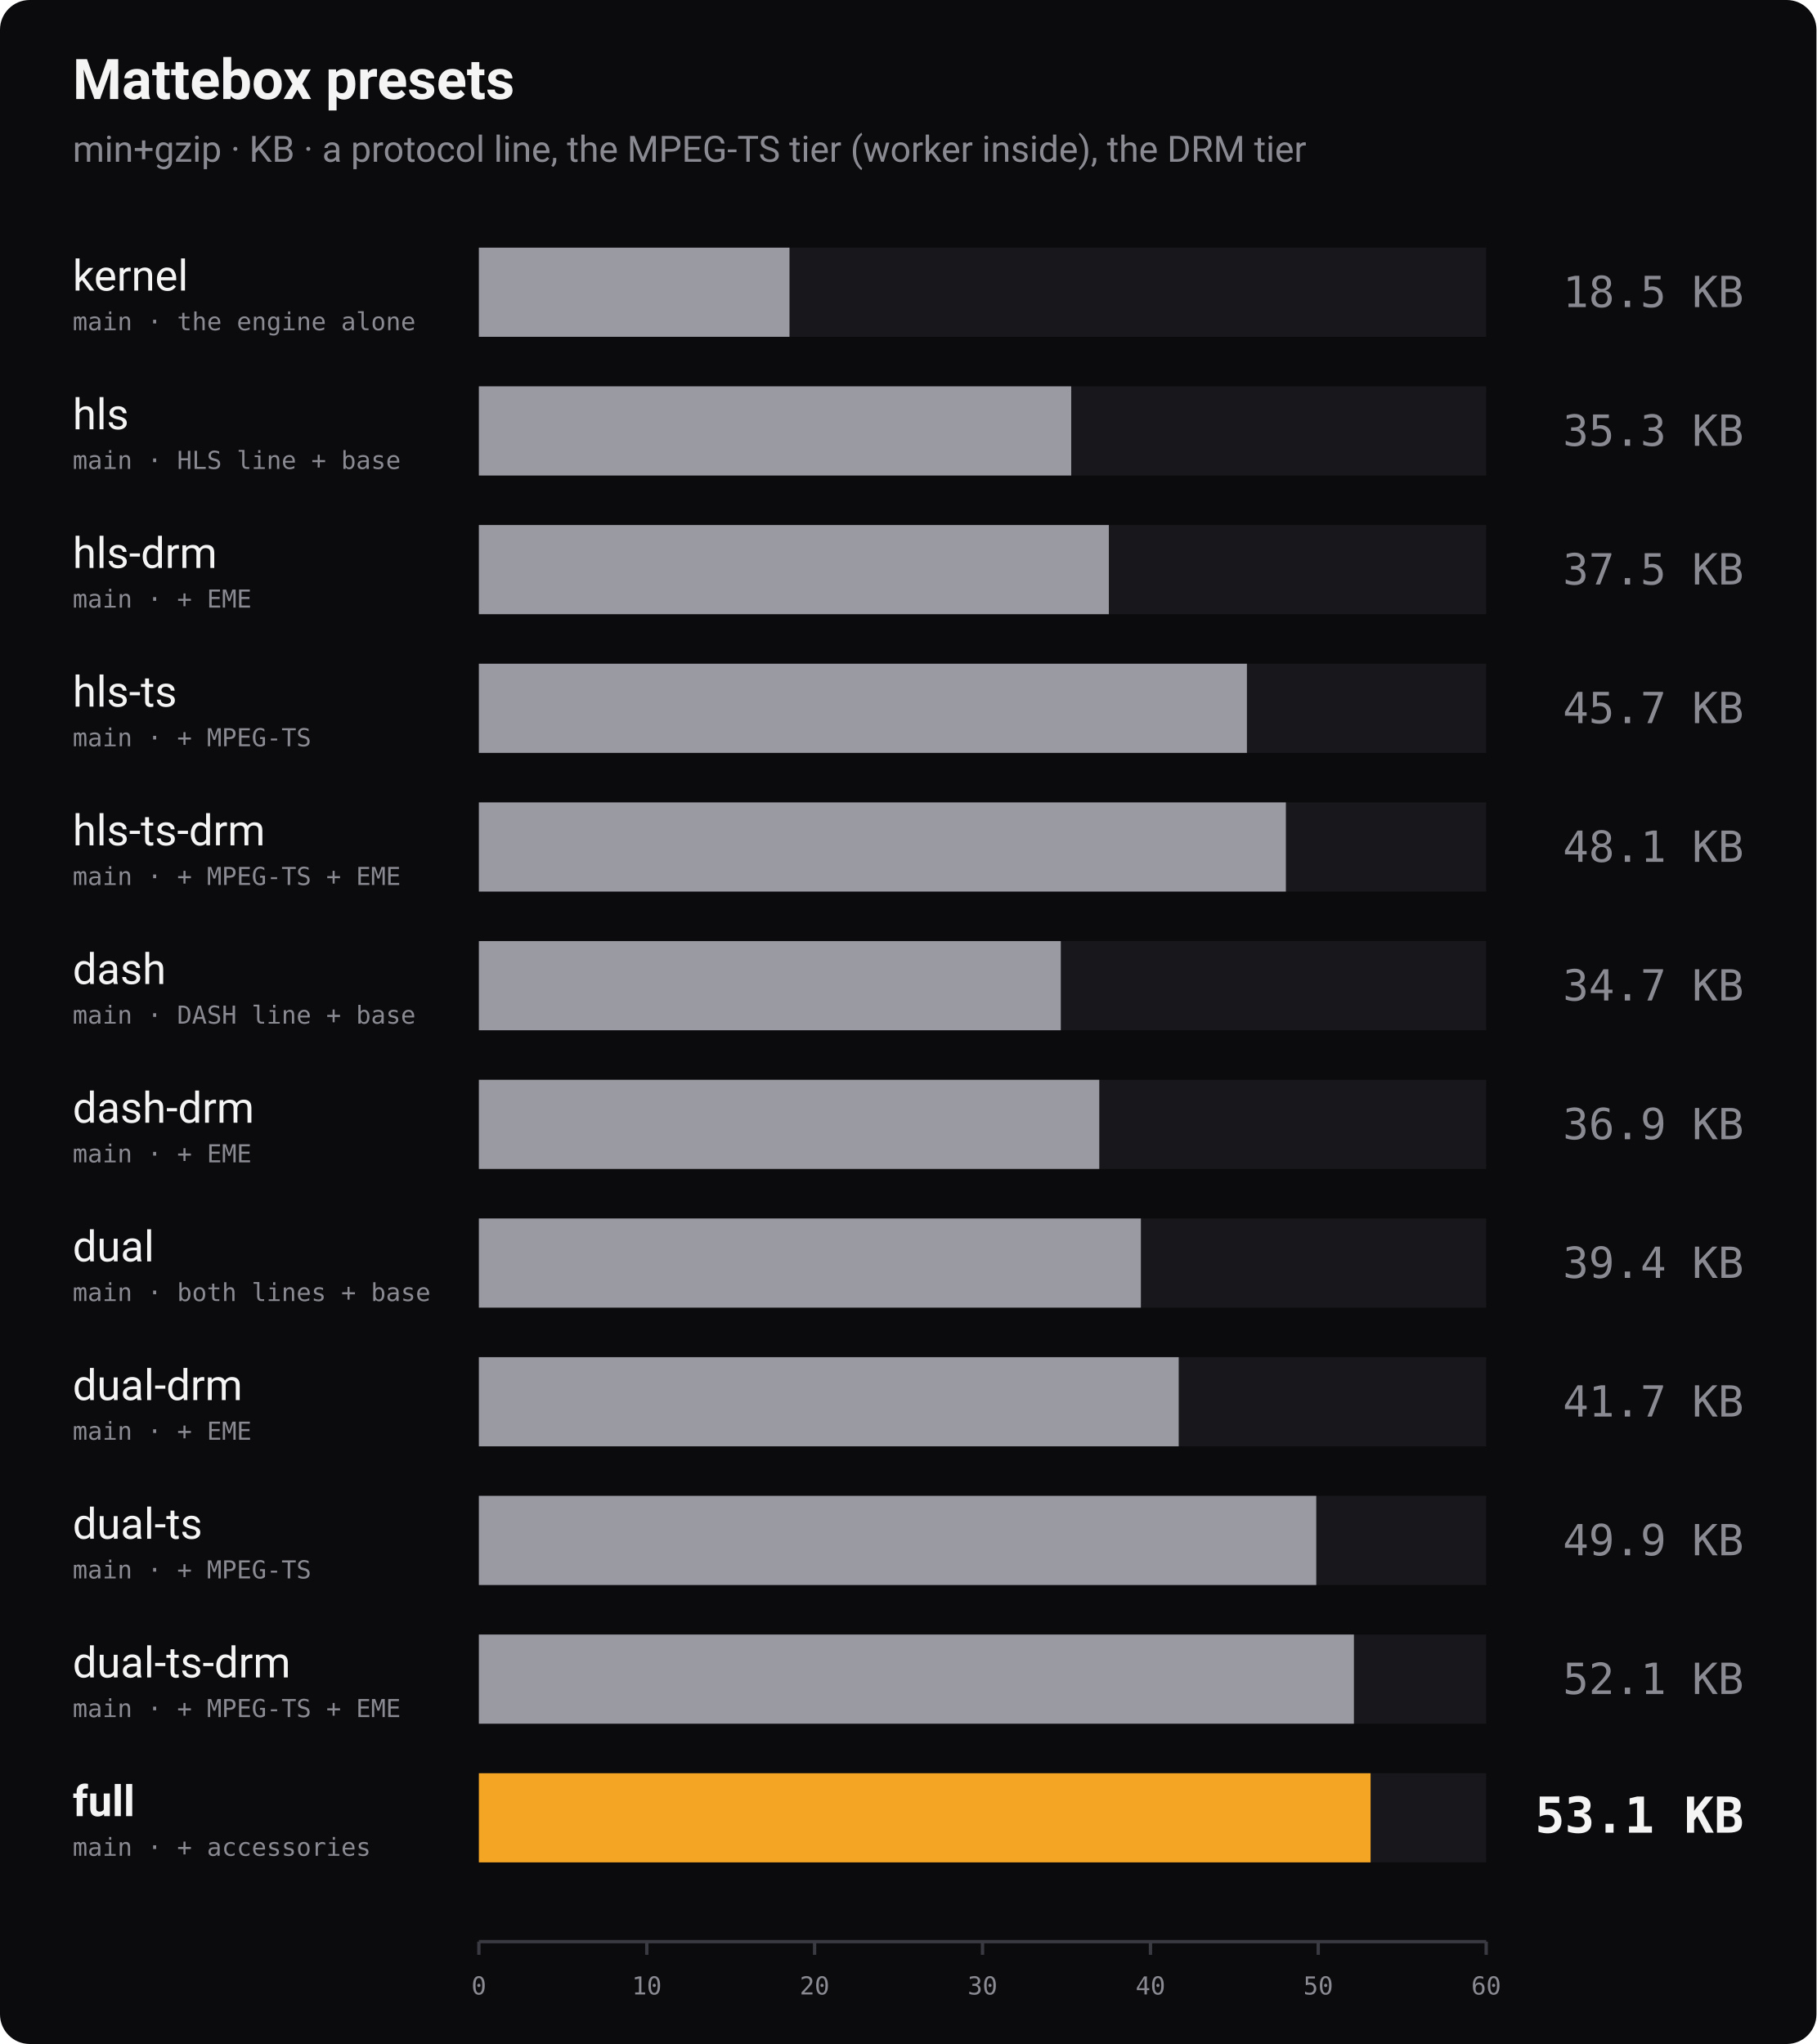
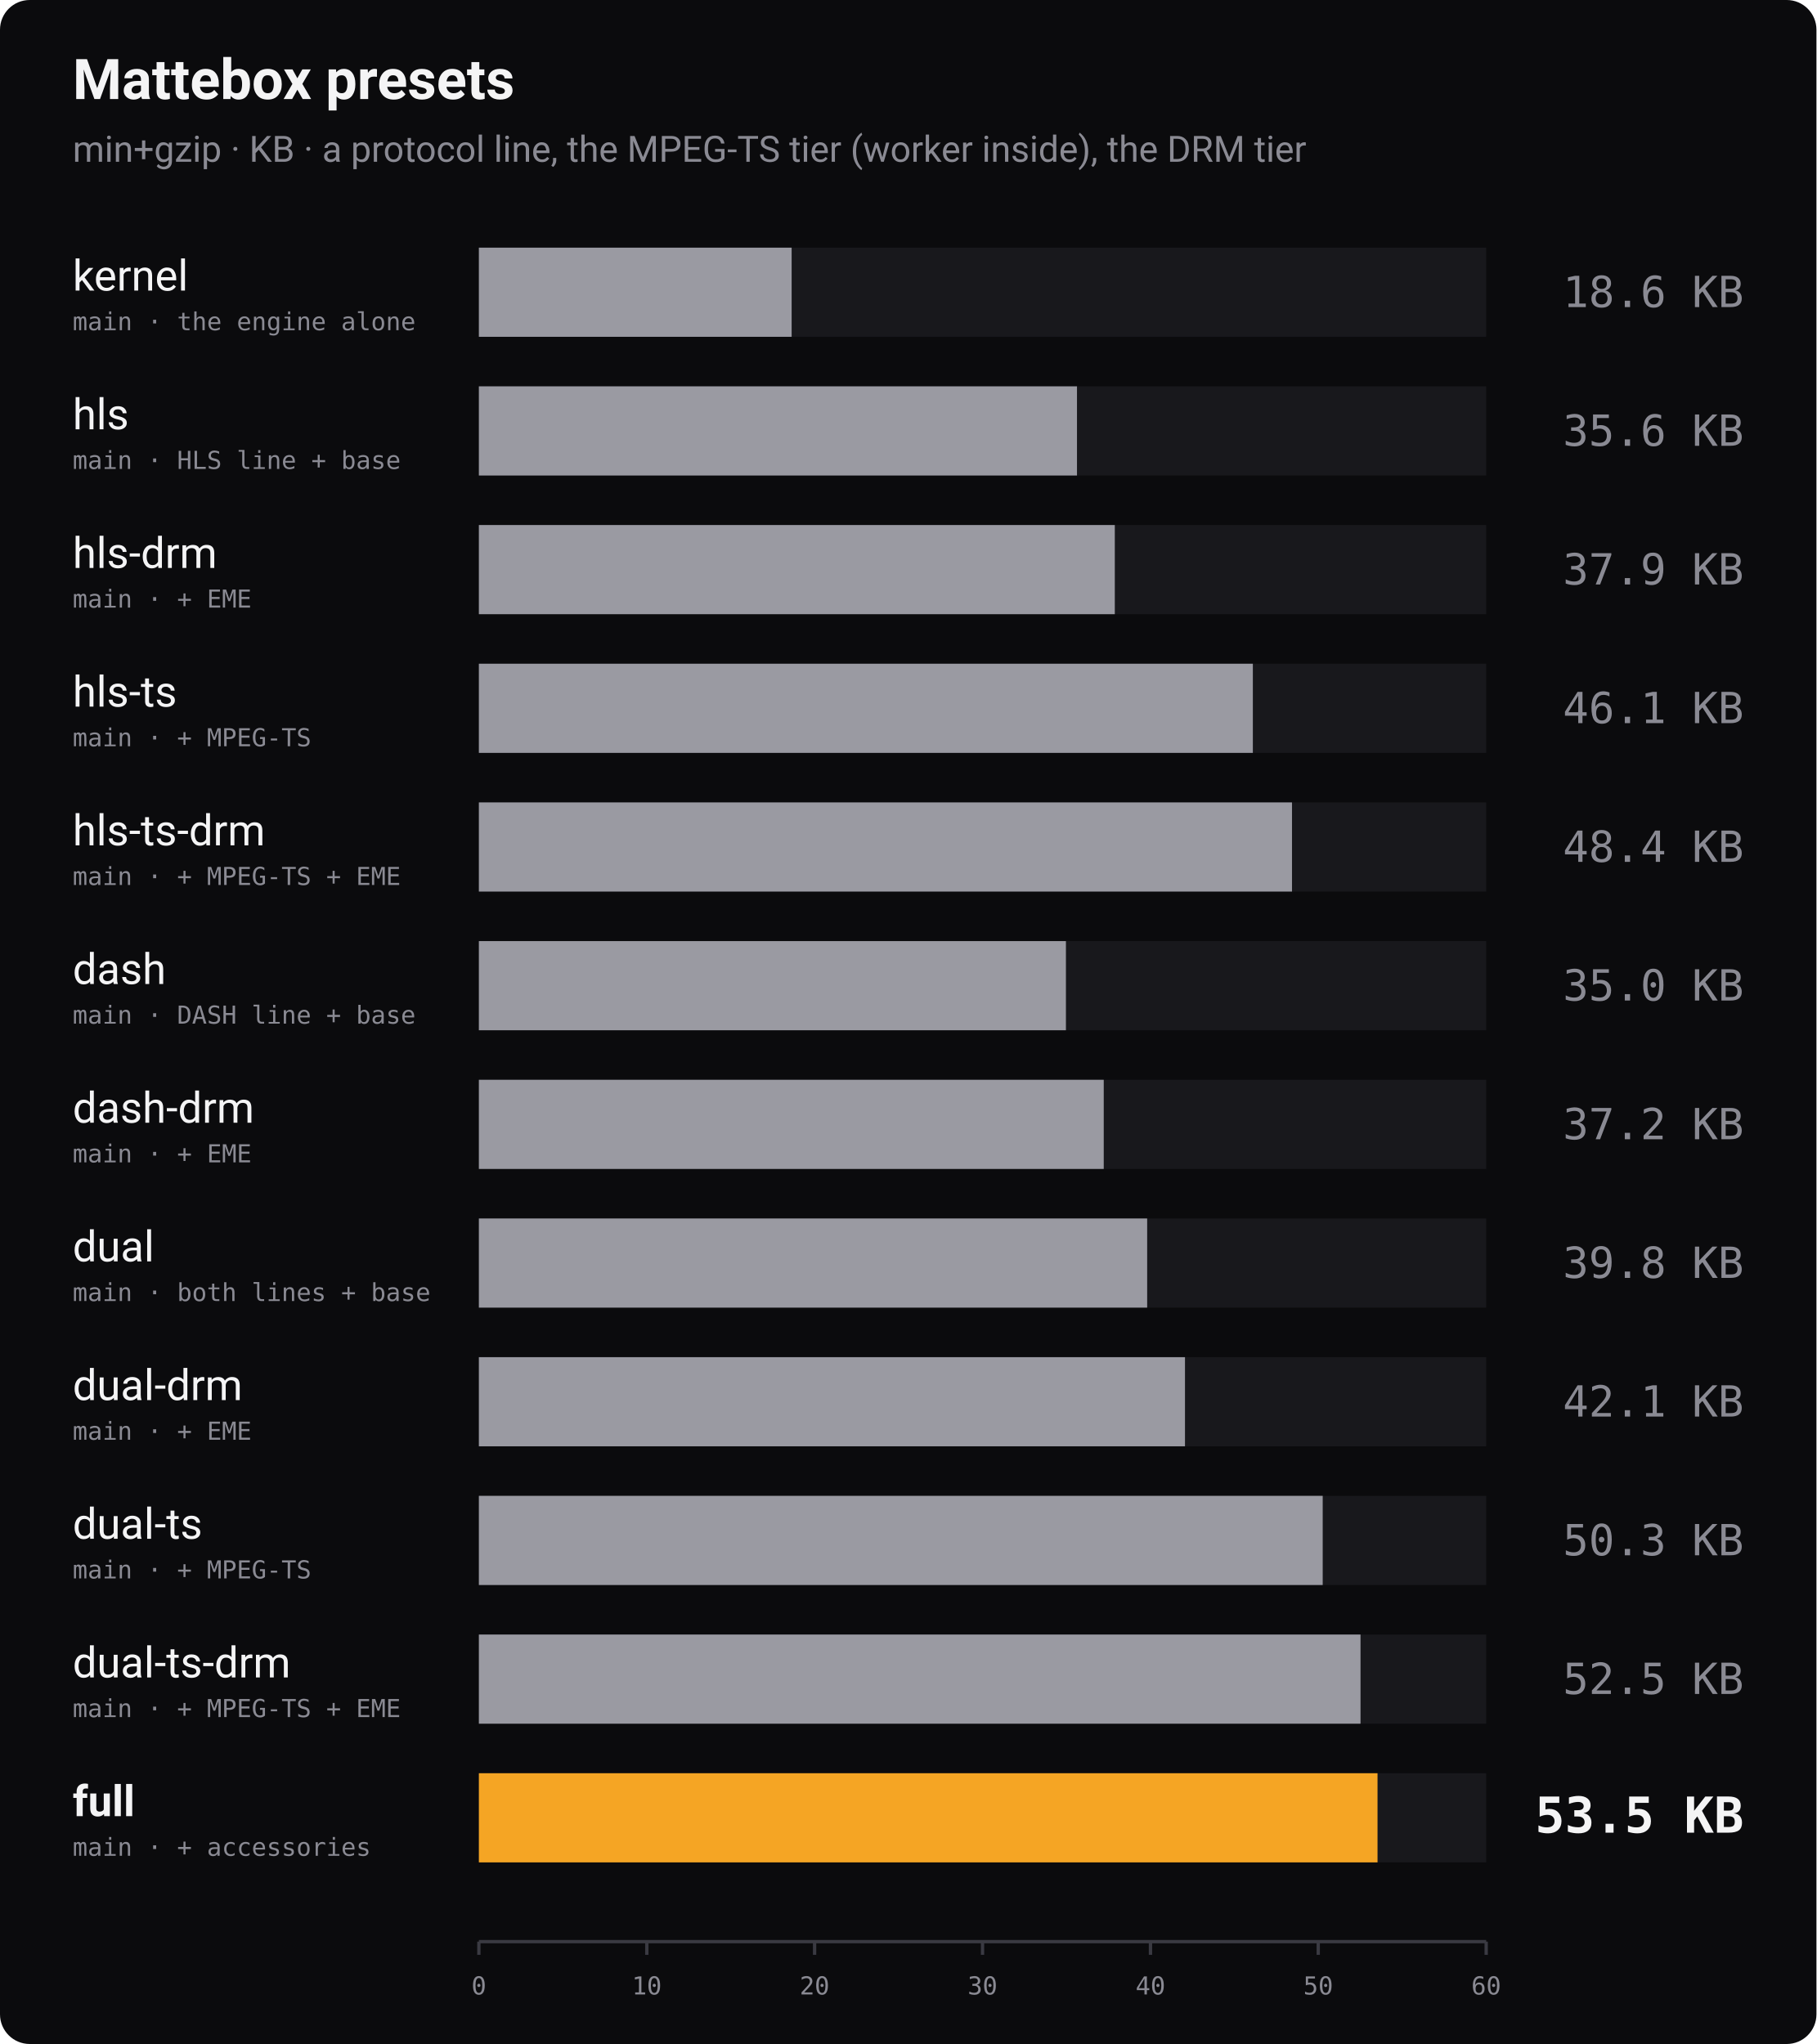
<svg xmlns="http://www.w3.org/2000/svg" width="1100" height="1238" viewBox="0 0 1100 1238" role="img" aria-label="Bundle size of every Mattebox preset, min+gzip">
  <rect width="1100" height="1238" rx="18" fill="#0b0b0d" />
  <text x="44" y="60" font-family="-apple-system, 'Segoe UI', Roboto, Helvetica, Arial, sans-serif" font-size="34" font-weight="700" fill="#f4f4f5">Mattebox presets</text>
  <text x="44" y="98" font-family="-apple-system, 'Segoe UI', Roboto, Helvetica, Arial, sans-serif" font-size="22" fill="#8a8a93">min+gzip · KB · a protocol line, the MPEG-TS tier (worker inside), the DRM tier</text>
  <text x="44" y="176" font-family="-apple-system, 'Segoe UI', Roboto, Helvetica, Arial, sans-serif" font-size="26" font-weight="400" fill="#f4f4f5">kernel</text>
  <text x="44" y="200" font-family="ui-monospace, 'SF Mono', Menlo, Consolas, monospace" font-size="15" fill="#8a8a93">main · the engine alone</text>
  <rect x="290" y="150" width="610" height="54" fill="#18181c" />
-   <rect x="290" y="150" width="188.1" height="54" fill="#9a9aa2" />
-   <text x="1056" y="186" text-anchor="end" font-family="ui-monospace, 'SF Mono', Menlo, Consolas, monospace" font-size="26" font-weight="400" fill="#8a8a93">18.5 KB</text>
+   <rect x="290" y="150" width="189.4" height="54" fill="#9a9aa2" />
+   <text x="1056" y="186" text-anchor="end" font-family="ui-monospace, 'SF Mono', Menlo, Consolas, monospace" font-size="26" font-weight="400" fill="#8a8a93">18.6 KB</text>
  <text x="44" y="260" font-family="-apple-system, 'Segoe UI', Roboto, Helvetica, Arial, sans-serif" font-size="26" font-weight="400" fill="#f4f4f5">hls</text>
  <text x="44" y="284" font-family="ui-monospace, 'SF Mono', Menlo, Consolas, monospace" font-size="15" fill="#8a8a93">main · HLS line + base</text>
  <rect x="290" y="234" width="610" height="54" fill="#18181c" />
-   <rect x="290" y="234" width="358.7" height="54" fill="#9a9aa2" />
-   <text x="1056" y="270" text-anchor="end" font-family="ui-monospace, 'SF Mono', Menlo, Consolas, monospace" font-size="26" font-weight="400" fill="#8a8a93">35.3 KB</text>
+   <rect x="290" y="234" width="362.2" height="54" fill="#9a9aa2" />
+   <text x="1056" y="270" text-anchor="end" font-family="ui-monospace, 'SF Mono', Menlo, Consolas, monospace" font-size="26" font-weight="400" fill="#8a8a93">35.6 KB</text>
  <text x="44" y="344" font-family="-apple-system, 'Segoe UI', Roboto, Helvetica, Arial, sans-serif" font-size="26" font-weight="400" fill="#f4f4f5">hls-drm</text>
  <text x="44" y="368" font-family="ui-monospace, 'SF Mono', Menlo, Consolas, monospace" font-size="15" fill="#8a8a93">main · + EME</text>
  <rect x="290" y="318" width="610" height="54" fill="#18181c" />
-   <rect x="290" y="318" width="381.5" height="54" fill="#9a9aa2" />
-   <text x="1056" y="354" text-anchor="end" font-family="ui-monospace, 'SF Mono', Menlo, Consolas, monospace" font-size="26" font-weight="400" fill="#8a8a93">37.5 KB</text>
+   <rect x="290" y="318" width="385.1" height="54" fill="#9a9aa2" />
+   <text x="1056" y="354" text-anchor="end" font-family="ui-monospace, 'SF Mono', Menlo, Consolas, monospace" font-size="26" font-weight="400" fill="#8a8a93">37.9 KB</text>
  <text x="44" y="428" font-family="-apple-system, 'Segoe UI', Roboto, Helvetica, Arial, sans-serif" font-size="26" font-weight="400" fill="#f4f4f5">hls-ts</text>
  <text x="44" y="452" font-family="ui-monospace, 'SF Mono', Menlo, Consolas, monospace" font-size="15" fill="#8a8a93">main · + MPEG-TS</text>
  <rect x="290" y="402" width="610" height="54" fill="#18181c" />
-   <rect x="290" y="402" width="465.1" height="54" fill="#9a9aa2" />
-   <text x="1056" y="438" text-anchor="end" font-family="ui-monospace, 'SF Mono', Menlo, Consolas, monospace" font-size="26" font-weight="400" fill="#8a8a93">45.7 KB</text>
+   <rect x="290" y="402" width="468.7" height="54" fill="#9a9aa2" />
+   <text x="1056" y="438" text-anchor="end" font-family="ui-monospace, 'SF Mono', Menlo, Consolas, monospace" font-size="26" font-weight="400" fill="#8a8a93">46.1 KB</text>
  <text x="44" y="512" font-family="-apple-system, 'Segoe UI', Roboto, Helvetica, Arial, sans-serif" font-size="26" font-weight="400" fill="#f4f4f5">hls-ts-drm</text>
  <text x="44" y="536" font-family="ui-monospace, 'SF Mono', Menlo, Consolas, monospace" font-size="15" fill="#8a8a93">main · + MPEG-TS + EME</text>
  <rect x="290" y="486" width="610" height="54" fill="#18181c" />
-   <rect x="290" y="486" width="488.7" height="54" fill="#9a9aa2" />
-   <text x="1056" y="522" text-anchor="end" font-family="ui-monospace, 'SF Mono', Menlo, Consolas, monospace" font-size="26" font-weight="400" fill="#8a8a93">48.1 KB</text>
+   <rect x="290" y="486" width="492.4" height="54" fill="#9a9aa2" />
+   <text x="1056" y="522" text-anchor="end" font-family="ui-monospace, 'SF Mono', Menlo, Consolas, monospace" font-size="26" font-weight="400" fill="#8a8a93">48.4 KB</text>
  <text x="44" y="596" font-family="-apple-system, 'Segoe UI', Roboto, Helvetica, Arial, sans-serif" font-size="26" font-weight="400" fill="#f4f4f5">dash</text>
  <text x="44" y="620" font-family="ui-monospace, 'SF Mono', Menlo, Consolas, monospace" font-size="15" fill="#8a8a93">main · DASH line + base</text>
  <rect x="290" y="570" width="610" height="54" fill="#18181c" />
-   <rect x="290" y="570" width="352.4" height="54" fill="#9a9aa2" />
-   <text x="1056" y="606" text-anchor="end" font-family="ui-monospace, 'SF Mono', Menlo, Consolas, monospace" font-size="26" font-weight="400" fill="#8a8a93">34.7 KB</text>
+   <rect x="290" y="570" width="355.5" height="54" fill="#9a9aa2" />
+   <text x="1056" y="606" text-anchor="end" font-family="ui-monospace, 'SF Mono', Menlo, Consolas, monospace" font-size="26" font-weight="400" fill="#8a8a93">35.0 KB</text>
  <text x="44" y="680" font-family="-apple-system, 'Segoe UI', Roboto, Helvetica, Arial, sans-serif" font-size="26" font-weight="400" fill="#f4f4f5">dash-drm</text>
  <text x="44" y="704" font-family="ui-monospace, 'SF Mono', Menlo, Consolas, monospace" font-size="15" fill="#8a8a93">main · + EME</text>
  <rect x="290" y="654" width="610" height="54" fill="#18181c" />
-   <rect x="290" y="654" width="375.7" height="54" fill="#9a9aa2" />
-   <text x="1056" y="690" text-anchor="end" font-family="ui-monospace, 'SF Mono', Menlo, Consolas, monospace" font-size="26" font-weight="400" fill="#8a8a93">36.9 KB</text>
+   <rect x="290" y="654" width="378.4" height="54" fill="#9a9aa2" />
+   <text x="1056" y="690" text-anchor="end" font-family="ui-monospace, 'SF Mono', Menlo, Consolas, monospace" font-size="26" font-weight="400" fill="#8a8a93">37.2 KB</text>
  <text x="44" y="764" font-family="-apple-system, 'Segoe UI', Roboto, Helvetica, Arial, sans-serif" font-size="26" font-weight="400" fill="#f4f4f5">dual</text>
  <text x="44" y="788" font-family="ui-monospace, 'SF Mono', Menlo, Consolas, monospace" font-size="15" fill="#8a8a93">main · both lines + base</text>
  <rect x="290" y="738" width="610" height="54" fill="#18181c" />
-   <rect x="290" y="738" width="400.9" height="54" fill="#9a9aa2" />
-   <text x="1056" y="774" text-anchor="end" font-family="ui-monospace, 'SF Mono', Menlo, Consolas, monospace" font-size="26" font-weight="400" fill="#8a8a93">39.4 KB</text>
+   <rect x="290" y="738" width="404.7" height="54" fill="#9a9aa2" />
+   <text x="1056" y="774" text-anchor="end" font-family="ui-monospace, 'SF Mono', Menlo, Consolas, monospace" font-size="26" font-weight="400" fill="#8a8a93">39.8 KB</text>
  <text x="44" y="848" font-family="-apple-system, 'Segoe UI', Roboto, Helvetica, Arial, sans-serif" font-size="26" font-weight="400" fill="#f4f4f5">dual-drm</text>
  <text x="44" y="872" font-family="ui-monospace, 'SF Mono', Menlo, Consolas, monospace" font-size="15" fill="#8a8a93">main · + EME</text>
  <rect x="290" y="822" width="610" height="54" fill="#18181c" />
-   <rect x="290" y="822" width="423.8" height="54" fill="#9a9aa2" />
-   <text x="1056" y="858" text-anchor="end" font-family="ui-monospace, 'SF Mono', Menlo, Consolas, monospace" font-size="26" font-weight="400" fill="#8a8a93">41.7 KB</text>
+   <rect x="290" y="822" width="427.6" height="54" fill="#9a9aa2" />
+   <text x="1056" y="858" text-anchor="end" font-family="ui-monospace, 'SF Mono', Menlo, Consolas, monospace" font-size="26" font-weight="400" fill="#8a8a93">42.1 KB</text>
  <text x="44" y="932" font-family="-apple-system, 'Segoe UI', Roboto, Helvetica, Arial, sans-serif" font-size="26" font-weight="400" fill="#f4f4f5">dual-ts</text>
  <text x="44" y="956" font-family="ui-monospace, 'SF Mono', Menlo, Consolas, monospace" font-size="15" fill="#8a8a93">main · + MPEG-TS</text>
  <rect x="290" y="906" width="610" height="54" fill="#18181c" />
-   <rect x="290" y="906" width="507.1" height="54" fill="#9a9aa2" />
-   <text x="1056" y="942" text-anchor="end" font-family="ui-monospace, 'SF Mono', Menlo, Consolas, monospace" font-size="26" font-weight="400" fill="#8a8a93">49.9 KB</text>
+   <rect x="290" y="906" width="511.0" height="54" fill="#9a9aa2" />
+   <text x="1056" y="942" text-anchor="end" font-family="ui-monospace, 'SF Mono', Menlo, Consolas, monospace" font-size="26" font-weight="400" fill="#8a8a93">50.3 KB</text>
  <text x="44" y="1016" font-family="-apple-system, 'Segoe UI', Roboto, Helvetica, Arial, sans-serif" font-size="26" font-weight="400" fill="#f4f4f5">dual-ts-drm</text>
  <text x="44" y="1040" font-family="ui-monospace, 'SF Mono', Menlo, Consolas, monospace" font-size="15" fill="#8a8a93">main · + MPEG-TS + EME</text>
  <rect x="290" y="990" width="610" height="54" fill="#18181c" />
-   <rect x="290" y="990" width="529.9" height="54" fill="#9a9aa2" />
-   <text x="1056" y="1026" text-anchor="end" font-family="ui-monospace, 'SF Mono', Menlo, Consolas, monospace" font-size="26" font-weight="400" fill="#8a8a93">52.1 KB</text>
+   <rect x="290" y="990" width="533.9" height="54" fill="#9a9aa2" />
+   <text x="1056" y="1026" text-anchor="end" font-family="ui-monospace, 'SF Mono', Menlo, Consolas, monospace" font-size="26" font-weight="400" fill="#8a8a93">52.5 KB</text>
  <text x="44" y="1100" font-family="-apple-system, 'Segoe UI', Roboto, Helvetica, Arial, sans-serif" font-size="26" font-weight="700" fill="#f4f4f5">full</text>
  <text x="44" y="1124" font-family="ui-monospace, 'SF Mono', Menlo, Consolas, monospace" font-size="15" fill="#8a8a93">main · + accessories</text>
  <rect x="290" y="1074" width="610" height="54" fill="#18181c" />
-   <rect x="290" y="1074" width="540.0" height="54" fill="#f5a524" />
-   <text x="1056" y="1110" text-anchor="end" font-family="ui-monospace, 'SF Mono', Menlo, Consolas, monospace" font-size="30" font-weight="700" fill="#f4f4f5">53.1 KB</text>
+   <rect x="290" y="1074" width="544.2" height="54" fill="#f5a524" />
+   <text x="1056" y="1110" text-anchor="end" font-family="ui-monospace, 'SF Mono', Menlo, Consolas, monospace" font-size="30" font-weight="700" fill="#f4f4f5">53.5 KB</text>
  <line x1="290" y1="1176" x2="900" y2="1176" stroke="#3a3a42" stroke-width="2" />
  <line x1="290.0" y1="1176" x2="290.0" y2="1184" stroke="#3a3a42" stroke-width="2" />
  <text x="290.0" y="1208" text-anchor="middle" font-family="ui-monospace, 'SF Mono', Menlo, Consolas, monospace" font-size="15" fill="#8a8a93">0</text>
  <line x1="391.7" y1="1176" x2="391.7" y2="1184" stroke="#3a3a42" stroke-width="2" />
  <text x="391.7" y="1208" text-anchor="middle" font-family="ui-monospace, 'SF Mono', Menlo, Consolas, monospace" font-size="15" fill="#8a8a93">10</text>
  <line x1="493.3" y1="1176" x2="493.3" y2="1184" stroke="#3a3a42" stroke-width="2" />
  <text x="493.3" y="1208" text-anchor="middle" font-family="ui-monospace, 'SF Mono', Menlo, Consolas, monospace" font-size="15" fill="#8a8a93">20</text>
  <line x1="595.0" y1="1176" x2="595.0" y2="1184" stroke="#3a3a42" stroke-width="2" />
  <text x="595.0" y="1208" text-anchor="middle" font-family="ui-monospace, 'SF Mono', Menlo, Consolas, monospace" font-size="15" fill="#8a8a93">30</text>
  <line x1="696.7" y1="1176" x2="696.7" y2="1184" stroke="#3a3a42" stroke-width="2" />
  <text x="696.7" y="1208" text-anchor="middle" font-family="ui-monospace, 'SF Mono', Menlo, Consolas, monospace" font-size="15" fill="#8a8a93">40</text>
  <line x1="798.3" y1="1176" x2="798.3" y2="1184" stroke="#3a3a42" stroke-width="2" />
  <text x="798.3" y="1208" text-anchor="middle" font-family="ui-monospace, 'SF Mono', Menlo, Consolas, monospace" font-size="15" fill="#8a8a93">50</text>
  <line x1="900.0" y1="1176" x2="900.0" y2="1184" stroke="#3a3a42" stroke-width="2" />
  <text x="900.0" y="1208" text-anchor="middle" font-family="ui-monospace, 'SF Mono', Menlo, Consolas, monospace" font-size="15" fill="#8a8a93">60</text>
</svg>
